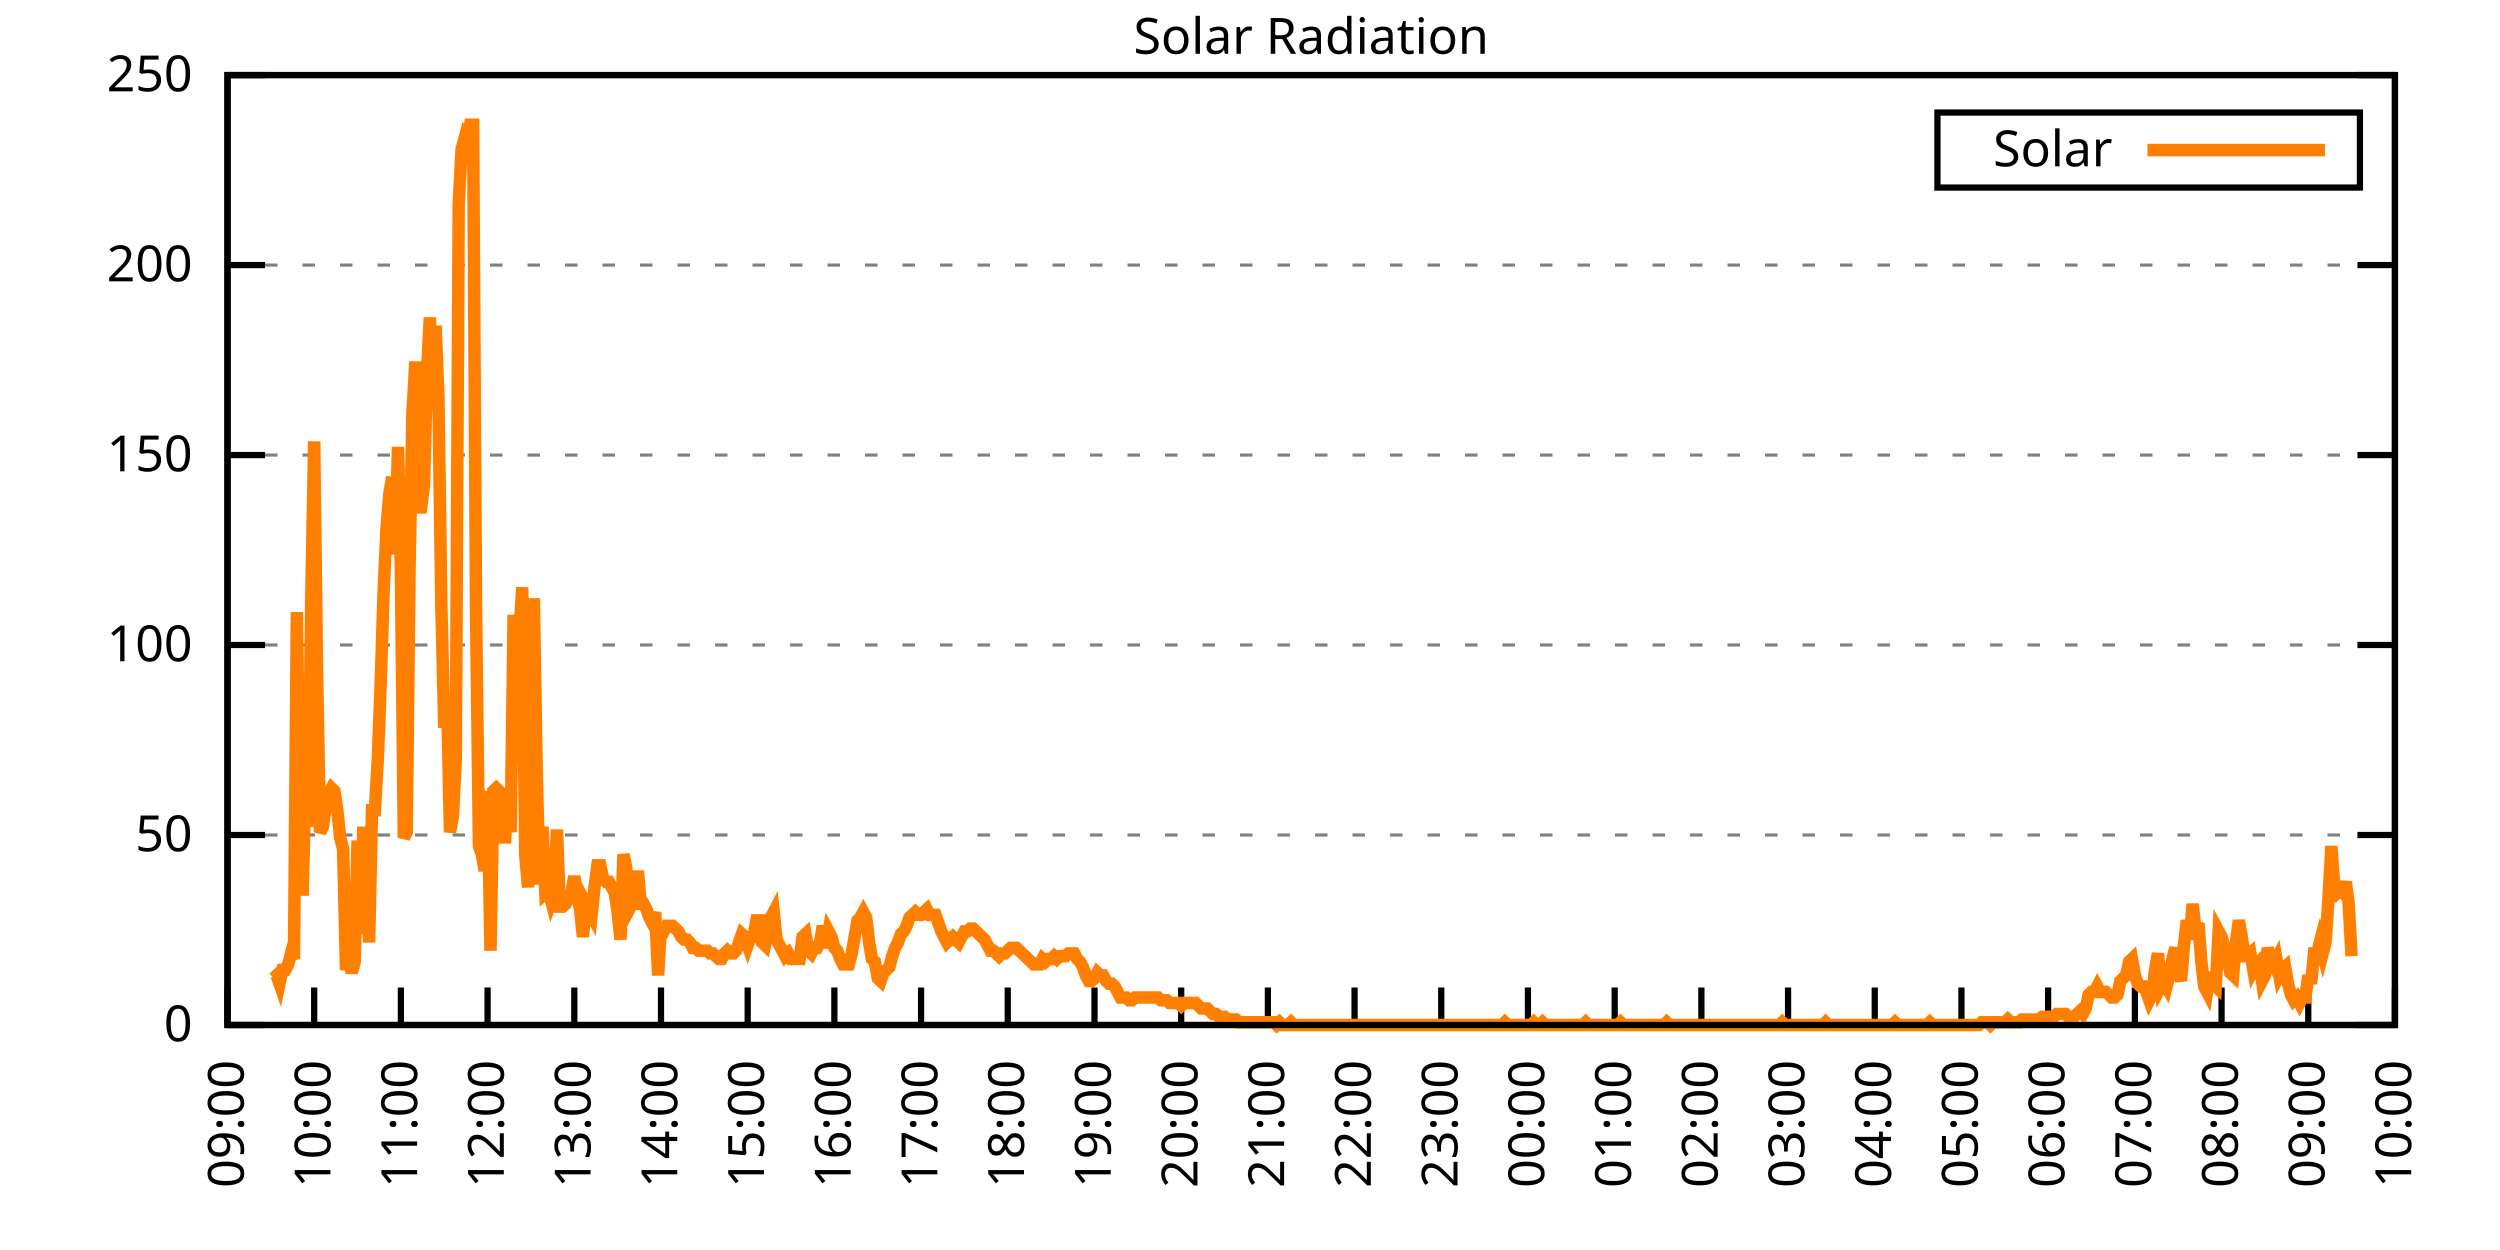
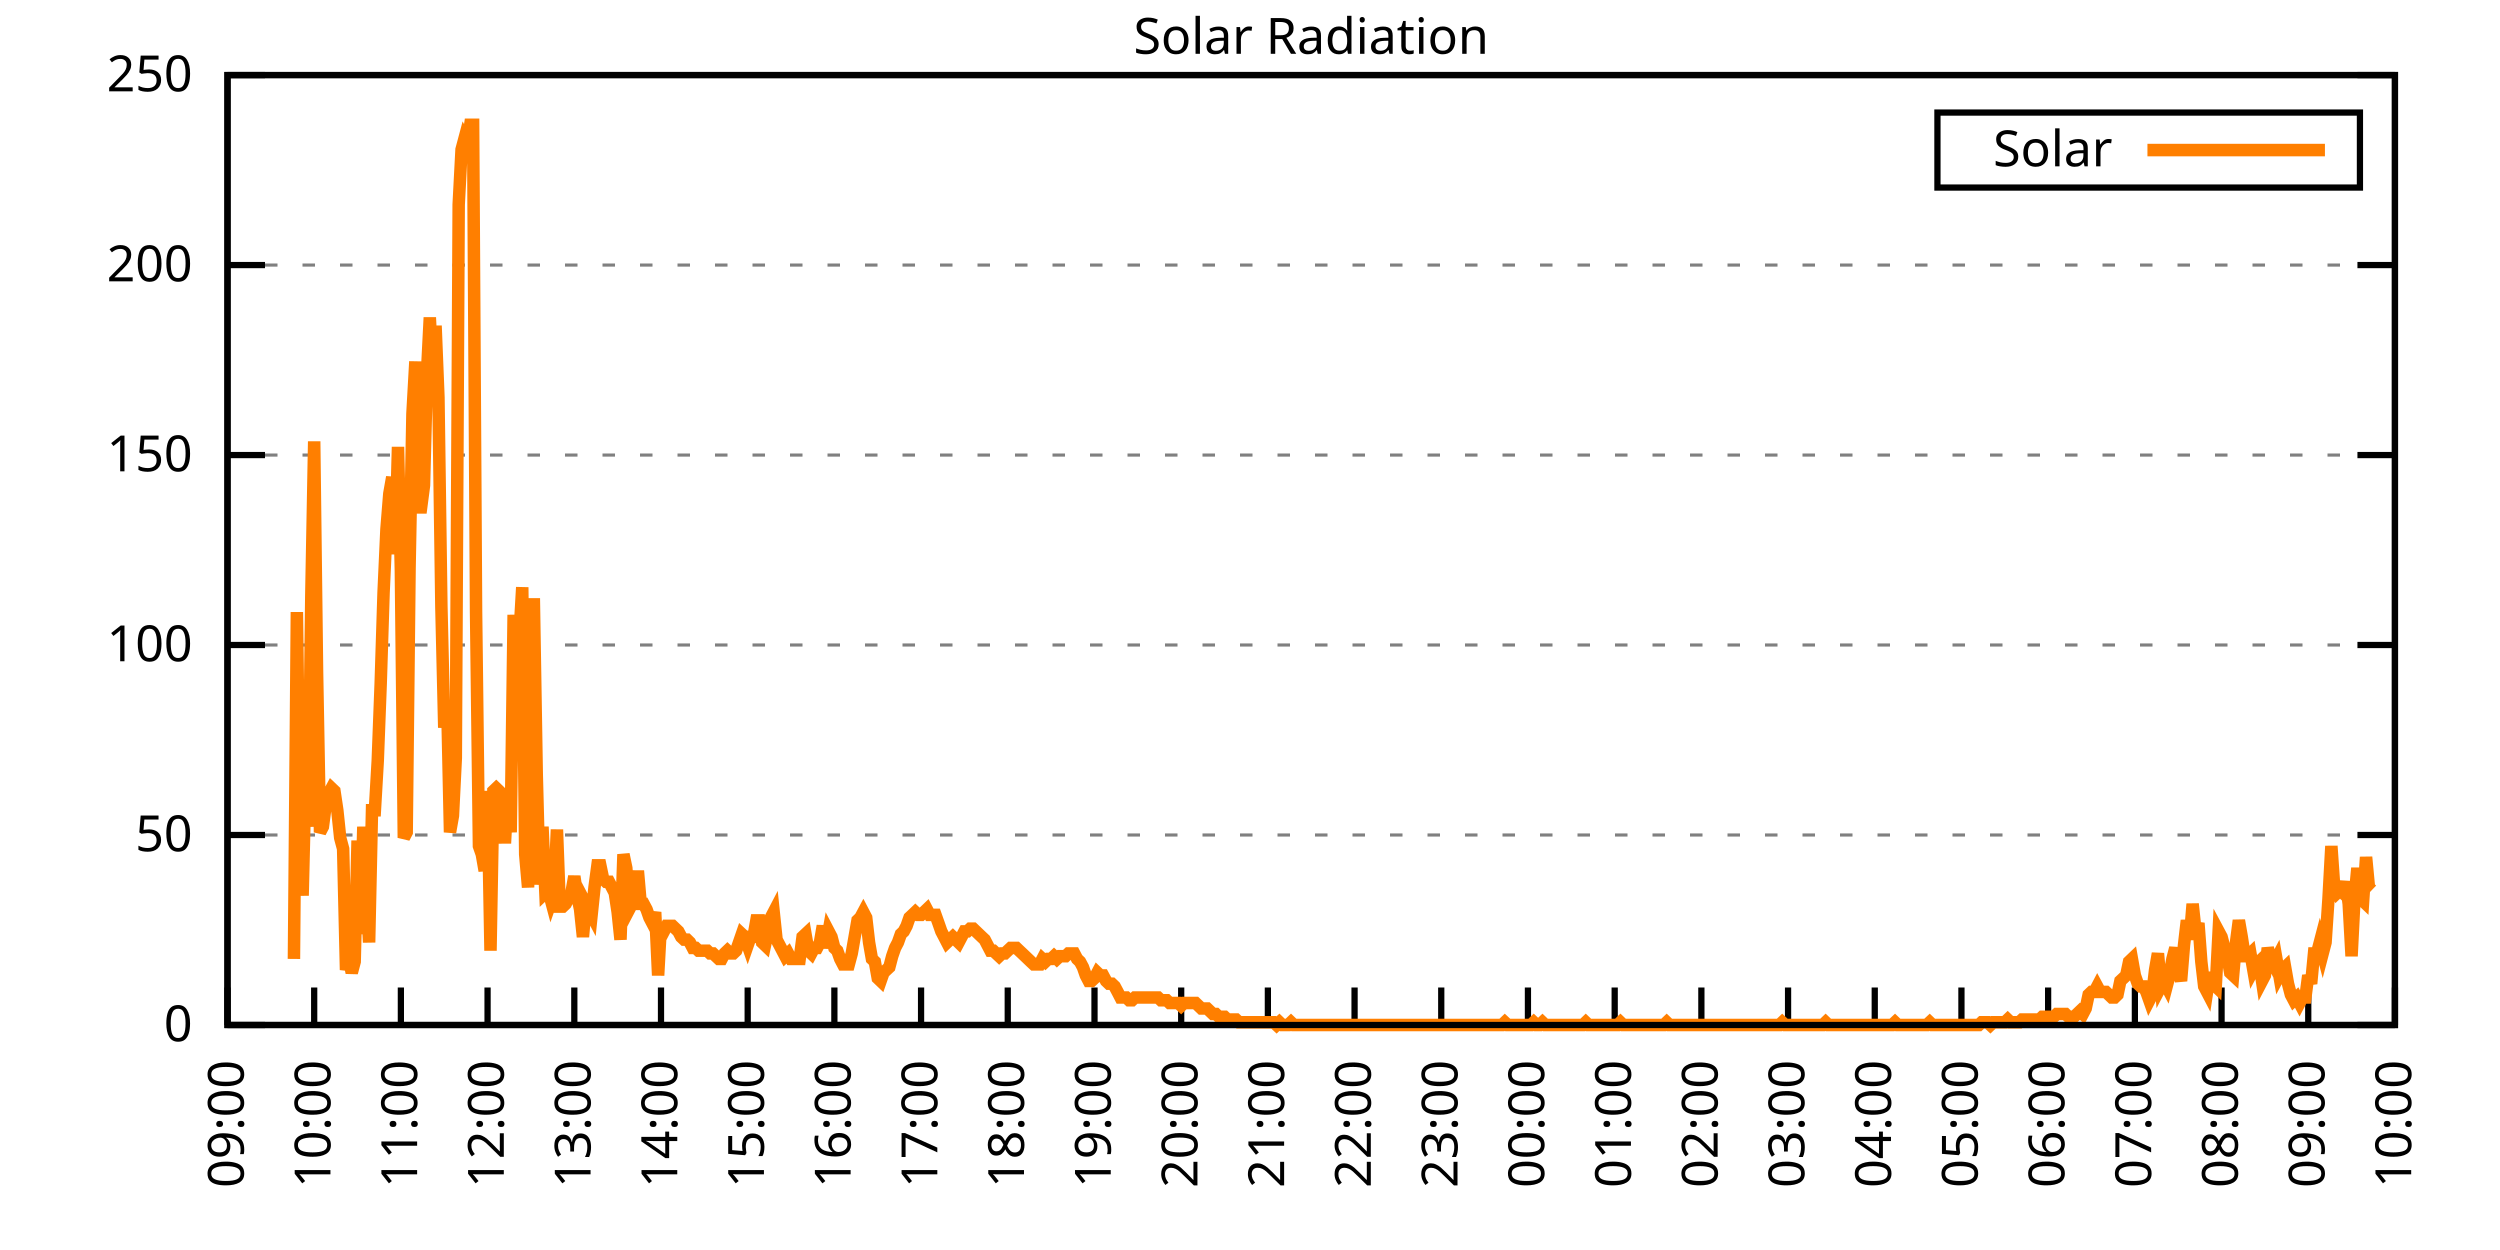
<svg xmlns="http://www.w3.org/2000/svg" xmlns:xlink="http://www.w3.org/1999/xlink" width="400" height="200" viewBox="0 0 400 200">
  <g id="gnuplot_canvas">
    <rect x="0" y="0" width="400" height="200" fill="none" />
    <defs>
      <circle id="gpDot" r="0.5" stroke-width="0.5" stroke="currentColor" />
      <path id="gpPt0" stroke-width="0.333" stroke="currentColor" d="M-1,0 h2 M0,-1 v2" />
      <path id="gpPt1" stroke-width="0.333" stroke="currentColor" d="M-1,-1 L1,1 M1,-1 L-1,1" />
      <path id="gpPt2" stroke-width="0.333" stroke="currentColor" d="M-1,0 L1,0 M0,-1 L0,1 M-1,-1 L1,1 M-1,1 L1,-1" />
      <rect id="gpPt3" stroke-width="0.333" stroke="currentColor" x="-1" y="-1" width="2" height="2" />
      <rect id="gpPt4" stroke-width="0.333" stroke="currentColor" fill="currentColor" x="-1" y="-1" width="2" height="2" />
      <circle id="gpPt5" stroke-width="0.333" stroke="currentColor" cx="0" cy="0" r="1" />
      <use xlink:href="#gpPt5" id="gpPt6" fill="currentColor" stroke="none" />
      <path id="gpPt7" stroke-width="0.333" stroke="currentColor" d="M0,-1.33 L-1.33,0.67 L1.33,0.67 z" />
      <use xlink:href="#gpPt7" id="gpPt8" fill="currentColor" stroke="none" />
      <use xlink:href="#gpPt7" id="gpPt9" stroke="currentColor" transform="rotate(180)" />
      <use xlink:href="#gpPt9" id="gpPt10" fill="currentColor" stroke="none" />
      <use xlink:href="#gpPt3" id="gpPt11" stroke="currentColor" transform="rotate(45)" />
      <use xlink:href="#gpPt11" id="gpPt12" fill="currentColor" stroke="none" />
      <path id="gpPt13" stroke-width="0.333" stroke="currentColor" d="M0,1.330 L1.265,0.411 L0.782,-1.067 L-0.782,-1.076 L-1.265,0.411 z" />
      <use xlink:href="#gpPt13" id="gpPt14" fill="currentColor" stroke="none" />
      <filter id="textbox" filterUnits="objectBoundingBox" x="0" y="0" height="1" width="1">
        <feFlood flood-color="white" flood-opacity="1" result="bgnd" />
        <feComposite in="SourceGraphic" in2="bgnd" operator="atop" />
      </filter>
      <filter id="greybox" filterUnits="objectBoundingBox" x="0" y="0" height="1" width="1">
        <feFlood flood-color="lightgrey" flood-opacity="1" result="grey" />
        <feComposite in="SourceGraphic" in2="grey" operator="atop" />
      </filter>
    </defs>
    <g fill="none" color="white" stroke="currentColor" stroke-width="1.00" stroke-linecap="butt" stroke-linejoin="miter">
</g>
    <g fill="none" color="black" stroke="currentColor" stroke-width="1.00" stroke-linecap="butt" stroke-linejoin="miter">
      <g stroke="none" shape-rendering="crispEdges">
        <polygon fill="rgb(255, 255, 255)" points="36.40,164.00 383.18,164.00 383.18,12.02 36.40,12.02 " />
      </g>
    </g>
    <g fill="none" color="black" stroke="currentColor" stroke-width="1.00" stroke-linecap="butt" stroke-linejoin="miter">
</g>
    <g fill="none" color="black" stroke="black" stroke-width="0.50" stroke-linecap="butt" stroke-linejoin="miter">
</g>
    <g fill="none" color="gray" stroke="currentColor" stroke-width="0.50" stroke-linecap="butt" stroke-linejoin="miter">
      <path stroke="gray" stroke-dasharray="2,4" class="gridline" d="M36.40,164.00 L383.19,164.00  " />
    </g>
    <g fill="none" color="gray" stroke="gray" stroke-width="1.00" stroke-linecap="butt" stroke-linejoin="miter">
</g>
    <g fill="none" color="black" stroke="currentColor" stroke-width="1.00" stroke-linecap="butt" stroke-linejoin="miter">
      <path stroke="black" d="M36.40,164.00 L42.40,164.00 M383.19,164.00 L377.19,164.00  " />
      <g transform="translate(30.80,166.60)" stroke="none" fill="black" font-family="Sans" font-size="8.00" text-anchor="end">
        <text>
          <tspan font-family="Sans"> 0</tspan>
        </text>
      </g>
    </g>
    <g fill="none" color="black" stroke="currentColor" stroke-width="1.00" stroke-linecap="butt" stroke-linejoin="miter">
</g>
    <g fill="none" color="black" stroke="black" stroke-width="0.50" stroke-linecap="butt" stroke-linejoin="miter">
</g>
    <g fill="none" color="gray" stroke="currentColor" stroke-width="0.50" stroke-linecap="butt" stroke-linejoin="miter">
      <path stroke="gray" stroke-dasharray="2,4" class="gridline" d="M36.40,133.60 L383.19,133.60  " />
    </g>
    <g fill="none" color="gray" stroke="gray" stroke-width="1.00" stroke-linecap="butt" stroke-linejoin="miter">
</g>
    <g fill="none" color="black" stroke="currentColor" stroke-width="1.00" stroke-linecap="butt" stroke-linejoin="miter">
      <path stroke="black" d="M36.40,133.60 L42.40,133.60 M383.19,133.60 L377.19,133.60  " />
      <g transform="translate(30.80,136.20)" stroke="none" fill="black" font-family="Sans" font-size="8.00" text-anchor="end">
        <text>
          <tspan font-family="Sans"> 50</tspan>
        </text>
      </g>
    </g>
    <g fill="none" color="black" stroke="currentColor" stroke-width="1.00" stroke-linecap="butt" stroke-linejoin="miter">
</g>
    <g fill="none" color="black" stroke="black" stroke-width="0.50" stroke-linecap="butt" stroke-linejoin="miter">
</g>
    <g fill="none" color="gray" stroke="currentColor" stroke-width="0.50" stroke-linecap="butt" stroke-linejoin="miter">
      <path stroke="gray" stroke-dasharray="2,4" class="gridline" d="M36.40,103.20 L383.19,103.20  " />
    </g>
    <g fill="none" color="gray" stroke="gray" stroke-width="1.00" stroke-linecap="butt" stroke-linejoin="miter">
</g>
    <g fill="none" color="black" stroke="currentColor" stroke-width="1.00" stroke-linecap="butt" stroke-linejoin="miter">
      <path stroke="black" d="M36.40,103.20 L42.40,103.20 M383.19,103.20 L377.19,103.20  " />
      <g transform="translate(30.80,105.80)" stroke="none" fill="black" font-family="Sans" font-size="8.00" text-anchor="end">
        <text>
          <tspan font-family="Sans"> 100</tspan>
        </text>
      </g>
    </g>
    <g fill="none" color="black" stroke="currentColor" stroke-width="1.00" stroke-linecap="butt" stroke-linejoin="miter">
</g>
    <g fill="none" color="black" stroke="black" stroke-width="0.50" stroke-linecap="butt" stroke-linejoin="miter">
</g>
    <g fill="none" color="gray" stroke="currentColor" stroke-width="0.50" stroke-linecap="butt" stroke-linejoin="miter">
      <path stroke="gray" stroke-dasharray="2,4" class="gridline" d="M36.40,72.81 L383.19,72.81  " />
    </g>
    <g fill="none" color="gray" stroke="gray" stroke-width="1.00" stroke-linecap="butt" stroke-linejoin="miter">
</g>
    <g fill="none" color="black" stroke="currentColor" stroke-width="1.00" stroke-linecap="butt" stroke-linejoin="miter">
      <path stroke="black" d="M36.40,72.81 L42.40,72.81 M383.19,72.81 L377.19,72.81  " />
      <g transform="translate(30.80,75.41)" stroke="none" fill="black" font-family="Sans" font-size="8.00" text-anchor="end">
        <text>
          <tspan font-family="Sans"> 150</tspan>
        </text>
      </g>
    </g>
    <g fill="none" color="black" stroke="currentColor" stroke-width="1.00" stroke-linecap="butt" stroke-linejoin="miter">
</g>
    <g fill="none" color="black" stroke="black" stroke-width="0.50" stroke-linecap="butt" stroke-linejoin="miter">
</g>
    <g fill="none" color="gray" stroke="currentColor" stroke-width="0.50" stroke-linecap="butt" stroke-linejoin="miter">
      <path stroke="gray" stroke-dasharray="2,4" class="gridline" d="M36.40,42.41 L383.19,42.41  " />
    </g>
    <g fill="none" color="gray" stroke="gray" stroke-width="1.00" stroke-linecap="butt" stroke-linejoin="miter">
</g>
    <g fill="none" color="black" stroke="currentColor" stroke-width="1.00" stroke-linecap="butt" stroke-linejoin="miter">
      <path stroke="black" d="M36.40,42.41 L42.40,42.41 M383.19,42.41 L377.19,42.41  " />
      <g transform="translate(30.80,45.01)" stroke="none" fill="black" font-family="Sans" font-size="8.00" text-anchor="end">
        <text>
          <tspan font-family="Sans"> 200</tspan>
        </text>
      </g>
    </g>
    <g fill="none" color="black" stroke="currentColor" stroke-width="1.00" stroke-linecap="butt" stroke-linejoin="miter">
</g>
    <g fill="none" color="black" stroke="black" stroke-width="0.50" stroke-linecap="butt" stroke-linejoin="miter">
</g>
    <g fill="none" color="gray" stroke="currentColor" stroke-width="0.50" stroke-linecap="butt" stroke-linejoin="miter">
      <path stroke="gray" stroke-dasharray="2,4" class="gridline" d="M36.40,12.01 L383.19,12.01  " />
    </g>
    <g fill="none" color="gray" stroke="gray" stroke-width="1.00" stroke-linecap="butt" stroke-linejoin="miter">
</g>
    <g fill="none" color="black" stroke="currentColor" stroke-width="1.00" stroke-linecap="butt" stroke-linejoin="miter">
      <path stroke="black" d="M36.40,12.01 L42.40,12.01 M383.19,12.01 L377.19,12.01  " />
      <g transform="translate(30.80,14.61)" stroke="none" fill="black" font-family="Sans" font-size="8.00" text-anchor="end">
        <text>
          <tspan font-family="Sans"> 250</tspan>
        </text>
      </g>
    </g>
    <g fill="none" color="black" stroke="currentColor" stroke-width="1.00" stroke-linecap="butt" stroke-linejoin="miter">
      <path stroke="black" d="M36.40,164.00 L36.40,158.00  " />
      <g transform="translate(39.00,169.60) rotate(270.00)" stroke="none" fill="black" font-family="Sans" font-size="8.00" text-anchor="end">
        <text>
          <tspan font-family="Sans">09:00</tspan>
        </text>
      </g>
    </g>
    <g fill="none" color="black" stroke="currentColor" stroke-width="1.00" stroke-linecap="butt" stroke-linejoin="miter">
      <path stroke="black" d="M50.27,164.00 L50.27,158.00  " />
      <g transform="translate(52.87,169.60) rotate(270.00)" stroke="none" fill="black" font-family="Sans" font-size="8.00" text-anchor="end">
        <text>
          <tspan font-family="Sans">10:00</tspan>
        </text>
      </g>
    </g>
    <g fill="none" color="black" stroke="currentColor" stroke-width="1.00" stroke-linecap="butt" stroke-linejoin="miter">
      <path stroke="black" d="M64.14,164.00 L64.14,158.00  " />
      <g transform="translate(66.74,169.60) rotate(270.00)" stroke="none" fill="black" font-family="Sans" font-size="8.00" text-anchor="end">
        <text>
          <tspan font-family="Sans">11:00</tspan>
        </text>
      </g>
    </g>
    <g fill="none" color="black" stroke="currentColor" stroke-width="1.00" stroke-linecap="butt" stroke-linejoin="miter">
      <path stroke="black" d="M78.01,164.00 L78.01,158.00  " />
      <g transform="translate(80.61,169.60) rotate(270.00)" stroke="none" fill="black" font-family="Sans" font-size="8.00" text-anchor="end">
        <text>
          <tspan font-family="Sans">12:00</tspan>
        </text>
      </g>
    </g>
    <g fill="none" color="black" stroke="currentColor" stroke-width="1.00" stroke-linecap="butt" stroke-linejoin="miter">
      <path stroke="black" d="M91.89,164.00 L91.89,158.00  " />
      <g transform="translate(94.49,169.60) rotate(270.00)" stroke="none" fill="black" font-family="Sans" font-size="8.00" text-anchor="end">
        <text>
          <tspan font-family="Sans">13:00</tspan>
        </text>
      </g>
    </g>
    <g fill="none" color="black" stroke="currentColor" stroke-width="1.00" stroke-linecap="butt" stroke-linejoin="miter">
      <path stroke="black" d="M105.76,164.00 L105.76,158.00  " />
      <g transform="translate(108.36,169.60) rotate(270.00)" stroke="none" fill="black" font-family="Sans" font-size="8.00" text-anchor="end">
        <text>
          <tspan font-family="Sans">14:00</tspan>
        </text>
      </g>
    </g>
    <g fill="none" color="black" stroke="currentColor" stroke-width="1.00" stroke-linecap="butt" stroke-linejoin="miter">
      <path stroke="black" d="M119.63,164.00 L119.63,158.00  " />
      <g transform="translate(122.23,169.60) rotate(270.00)" stroke="none" fill="black" font-family="Sans" font-size="8.00" text-anchor="end">
        <text>
          <tspan font-family="Sans">15:00</tspan>
        </text>
      </g>
    </g>
    <g fill="none" color="black" stroke="currentColor" stroke-width="1.00" stroke-linecap="butt" stroke-linejoin="miter">
      <path stroke="black" d="M133.50,164.00 L133.50,158.00  " />
      <g transform="translate(136.10,169.60) rotate(270.00)" stroke="none" fill="black" font-family="Sans" font-size="8.00" text-anchor="end">
        <text>
          <tspan font-family="Sans">16:00</tspan>
        </text>
      </g>
    </g>
    <g fill="none" color="black" stroke="currentColor" stroke-width="1.00" stroke-linecap="butt" stroke-linejoin="miter">
      <path stroke="black" d="M147.37,164.00 L147.37,158.00  " />
      <g transform="translate(149.97,169.60) rotate(270.00)" stroke="none" fill="black" font-family="Sans" font-size="8.00" text-anchor="end">
        <text>
          <tspan font-family="Sans">17:00</tspan>
        </text>
      </g>
    </g>
    <g fill="none" color="black" stroke="currentColor" stroke-width="1.00" stroke-linecap="butt" stroke-linejoin="miter">
      <path stroke="black" d="M161.24,164.00 L161.24,158.00  " />
      <g transform="translate(163.84,169.60) rotate(270.00)" stroke="none" fill="black" font-family="Sans" font-size="8.00" text-anchor="end">
        <text>
          <tspan font-family="Sans">18:00</tspan>
        </text>
      </g>
    </g>
    <g fill="none" color="black" stroke="currentColor" stroke-width="1.00" stroke-linecap="butt" stroke-linejoin="miter">
      <path stroke="black" d="M175.12,164.00 L175.12,158.00  " />
      <g transform="translate(177.72,169.60) rotate(270.00)" stroke="none" fill="black" font-family="Sans" font-size="8.00" text-anchor="end">
        <text>
          <tspan font-family="Sans">19:00</tspan>
        </text>
      </g>
    </g>
    <g fill="none" color="black" stroke="currentColor" stroke-width="1.00" stroke-linecap="butt" stroke-linejoin="miter">
      <path stroke="black" d="M188.99,164.00 L188.99,158.00  " />
      <g transform="translate(191.59,169.60) rotate(270.00)" stroke="none" fill="black" font-family="Sans" font-size="8.00" text-anchor="end">
        <text>
          <tspan font-family="Sans">20:00</tspan>
        </text>
      </g>
    </g>
    <g fill="none" color="black" stroke="currentColor" stroke-width="1.00" stroke-linecap="butt" stroke-linejoin="miter">
      <path stroke="black" d="M202.86,164.00 L202.86,158.00  " />
      <g transform="translate(205.46,169.60) rotate(270.00)" stroke="none" fill="black" font-family="Sans" font-size="8.00" text-anchor="end">
        <text>
          <tspan font-family="Sans">21:00</tspan>
        </text>
      </g>
    </g>
    <g fill="none" color="black" stroke="currentColor" stroke-width="1.00" stroke-linecap="butt" stroke-linejoin="miter">
      <path stroke="black" d="M216.73,164.00 L216.73,158.00  " />
      <g transform="translate(219.33,169.60) rotate(270.00)" stroke="none" fill="black" font-family="Sans" font-size="8.00" text-anchor="end">
        <text>
          <tspan font-family="Sans">22:00</tspan>
        </text>
      </g>
    </g>
    <g fill="none" color="black" stroke="currentColor" stroke-width="1.00" stroke-linecap="butt" stroke-linejoin="miter">
      <path stroke="black" d="M230.60,164.00 L230.60,158.00  " />
      <g transform="translate(233.20,169.60) rotate(270.00)" stroke="none" fill="black" font-family="Sans" font-size="8.00" text-anchor="end">
        <text>
          <tspan font-family="Sans">23:00</tspan>
        </text>
      </g>
    </g>
    <g fill="none" color="black" stroke="currentColor" stroke-width="1.00" stroke-linecap="butt" stroke-linejoin="miter">
      <path stroke="black" d="M244.47,164.00 L244.47,158.00  " />
      <g transform="translate(247.07,169.60) rotate(270.00)" stroke="none" fill="black" font-family="Sans" font-size="8.00" text-anchor="end">
        <text>
          <tspan font-family="Sans">00:00</tspan>
        </text>
      </g>
    </g>
    <g fill="none" color="black" stroke="currentColor" stroke-width="1.00" stroke-linecap="butt" stroke-linejoin="miter">
      <path stroke="black" d="M258.35,164.00 L258.35,158.00  " />
      <g transform="translate(260.95,169.60) rotate(270.00)" stroke="none" fill="black" font-family="Sans" font-size="8.00" text-anchor="end">
        <text>
          <tspan font-family="Sans">01:00</tspan>
        </text>
      </g>
    </g>
    <g fill="none" color="black" stroke="currentColor" stroke-width="1.00" stroke-linecap="butt" stroke-linejoin="miter">
      <path stroke="black" d="M272.22,164.00 L272.22,158.00  " />
      <g transform="translate(274.82,169.60) rotate(270.00)" stroke="none" fill="black" font-family="Sans" font-size="8.00" text-anchor="end">
        <text>
          <tspan font-family="Sans">02:00</tspan>
        </text>
      </g>
    </g>
    <g fill="none" color="black" stroke="currentColor" stroke-width="1.00" stroke-linecap="butt" stroke-linejoin="miter">
      <path stroke="black" d="M286.09,164.00 L286.09,158.00  " />
      <g transform="translate(288.69,169.60) rotate(270.00)" stroke="none" fill="black" font-family="Sans" font-size="8.00" text-anchor="end">
        <text>
          <tspan font-family="Sans">03:00</tspan>
        </text>
      </g>
    </g>
    <g fill="none" color="black" stroke="currentColor" stroke-width="1.00" stroke-linecap="butt" stroke-linejoin="miter">
      <path stroke="black" d="M299.96,164.00 L299.96,158.00  " />
      <g transform="translate(302.56,169.60) rotate(270.00)" stroke="none" fill="black" font-family="Sans" font-size="8.00" text-anchor="end">
        <text>
          <tspan font-family="Sans">04:00</tspan>
        </text>
      </g>
    </g>
    <g fill="none" color="black" stroke="currentColor" stroke-width="1.00" stroke-linecap="butt" stroke-linejoin="miter">
      <path stroke="black" d="M313.83,164.00 L313.83,158.00  " />
      <g transform="translate(316.43,169.60) rotate(270.00)" stroke="none" fill="black" font-family="Sans" font-size="8.00" text-anchor="end">
        <text>
          <tspan font-family="Sans">05:00</tspan>
        </text>
      </g>
    </g>
    <g fill="none" color="black" stroke="currentColor" stroke-width="1.00" stroke-linecap="butt" stroke-linejoin="miter">
      <path stroke="black" d="M327.70,164.00 L327.70,158.00  " />
      <g transform="translate(330.30,169.60) rotate(270.00)" stroke="none" fill="black" font-family="Sans" font-size="8.00" text-anchor="end">
        <text>
          <tspan font-family="Sans">06:00</tspan>
        </text>
      </g>
    </g>
    <g fill="none" color="black" stroke="currentColor" stroke-width="1.00" stroke-linecap="butt" stroke-linejoin="miter">
      <path stroke="black" d="M341.58,164.00 L341.58,158.00  " />
      <g transform="translate(344.18,169.60) rotate(270.00)" stroke="none" fill="black" font-family="Sans" font-size="8.00" text-anchor="end">
        <text>
          <tspan font-family="Sans">07:00</tspan>
        </text>
      </g>
    </g>
    <g fill="none" color="black" stroke="currentColor" stroke-width="1.00" stroke-linecap="butt" stroke-linejoin="miter">
      <path stroke="black" d="M355.45,164.00 L355.45,158.00  " />
      <g transform="translate(358.05,169.60) rotate(270.00)" stroke="none" fill="black" font-family="Sans" font-size="8.00" text-anchor="end">
        <text>
          <tspan font-family="Sans">08:00</tspan>
        </text>
      </g>
    </g>
    <g fill="none" color="black" stroke="currentColor" stroke-width="1.00" stroke-linecap="butt" stroke-linejoin="miter">
      <path stroke="black" d="M369.32,164.00 L369.32,158.00  " />
      <g transform="translate(371.92,169.60) rotate(270.00)" stroke="none" fill="black" font-family="Sans" font-size="8.00" text-anchor="end">
        <text>
          <tspan font-family="Sans">09:00</tspan>
        </text>
      </g>
    </g>
    <g fill="none" color="black" stroke="currentColor" stroke-width="1.00" stroke-linecap="butt" stroke-linejoin="miter">
      <path stroke="black" d="M383.19,164.00 L383.19,158.00  " />
      <g transform="translate(385.79,169.60) rotate(270.00)" stroke="none" fill="black" font-family="Sans" font-size="8.00" text-anchor="end">
        <text>
          <tspan font-family="Sans">10:00</tspan>
        </text>
      </g>
    </g>
    <g fill="none" color="black" stroke="currentColor" stroke-width="1.00" stroke-linecap="butt" stroke-linejoin="miter">
</g>
    <g fill="none" color="black" stroke="currentColor" stroke-width="1.00" stroke-linecap="butt" stroke-linejoin="miter">
      <path stroke="black" d="M36.40,12.01 L36.40,164.00 L383.19,164.00 L383.19,12.01 L36.40,12.01 Z  " />
    </g>
    <g fill="none" color="black" stroke="currentColor" stroke-width="1.00" stroke-linecap="butt" stroke-linejoin="miter">
</g>
    <g fill="none" color="black" stroke="currentColor" stroke-width="1.00" stroke-linecap="butt" stroke-linejoin="miter">
      <path stroke="black" d="M309.99,30.01 L309.99,18.01 L377.59,18.01 L377.59,30.01 L309.99,30.01 Z  " />
    </g>
    <g id="Solar_Radiation_plot_1">
      <g fill="none" color="white" stroke="black" stroke-width="2.00" stroke-linecap="butt" stroke-linejoin="miter">
</g>
      <g fill="none" color="black" stroke="currentColor" stroke-width="2.00" stroke-linecap="butt" stroke-linejoin="miter">
        <g transform="translate(337.99,26.61)" stroke="none" fill="black" font-family="Sans" font-size="8.00" text-anchor="end">
          <text>
            <tspan font-family="Sans">Solar</tspan>
          </text>
        </g>
      </g>
      <g fill="none" color="black" stroke="currentColor" stroke-width="2.00" stroke-linecap="butt" stroke-linejoin="miter">
-         <path stroke="rgb(255, 127,   0)" d="M343.59,24.01 L371.99,24.01 M43.80,156.51 L44.26,156.07 L44.72,157.39 L45.19,155.19 L45.65,155.19 L46.11,154.31   L46.57,152.55 L47.03,153.43 L47.50,97.93 L47.96,133.61 L48.42,143.30 L48.88,124.36 L49.35,132.28 L49.81,95.28   L50.27,70.62 L50.73,107.62 L51.20,133.17 L51.66,132.28 L52.12,128.76 L52.58,127.00 L53.05,126.12 L53.51,126.56   L53.97,129.64 L54.43,134.05 L54.90,135.81 L55.36,155.19 L55.82,153.43 L56.28,155.63 L56.75,153.87 L57.21,134.49   L57.67,149.46 L58.13,132.28 L58.59,141.98 L59.06,150.79 L59.52,129.64 L59.98,129.64 L60.44,121.71 L60.91,109.38   L61.37,94.84 L61.83,84.71 L62.29,78.99 L62.76,76.34 L63.22,88.68 L63.68,71.50 L64.14,91.32 L64.61,134.05   L65.07,133.17 L65.53,90.88 L65.99,66.21 L66.46,57.84 L66.92,81.19 L67.38,81.19 L67.84,77.66 L68.30,60.04   L68.77,50.79 L69.23,60.04 L69.69,52.12 L70.15,63.57 L70.62,97.05 L71.08,116.43 L71.54,112.02 L72.00,133.17   L72.47,130.52 L72.93,121.27 L73.39,32.73 L73.85,23.92 L74.32,22.16 L74.78,23.04 L75.24,19.96 L75.70,19.96   L76.17,97.93 L76.63,135.37 L77.09,136.69 L77.55,139.33 L78.01,126.56 L78.48,152.11 L78.94,126.56 L79.40,126.12   L79.86,126.56 L80.33,127.88 L80.79,134.93 L81.25,126.12 L81.71,133.17 L82.18,98.37 L82.64,112.02 L83.10,101.89   L83.56,93.96 L84.03,136.69 L84.49,141.98 L84.95,123.47 L85.41,95.72 L85.88,123.92 L86.34,141.54 L86.80,132.28   L87.26,142.86 L87.72,142.42 L88.19,144.18 L88.65,142.86 L89.11,132.73 L89.57,145.06 L90.04,145.06 L90.50,144.62   L90.96,143.74 L91.42,142.86 L91.89,140.21 L92.35,143.30 L92.81,145.50 L93.27,149.90 L93.74,144.62 L94.20,145.50   L94.66,146.38 L95.12,141.98 L95.59,138.45 L96.05,138.45 L96.51,140.65 L96.97,141.09 L97.44,141.09 L97.90,141.98   L98.36,142.86 L98.82,145.94 L99.28,150.34 L99.75,136.69 L100.21,138.89 L100.67,145.50 L101.13,144.62 L101.60,144.18   L102.06,139.33 L102.52,144.62 L102.98,144.62 L103.45,145.50 L103.91,146.82 L104.37,147.70 L104.83,145.94 L105.30,156.07   L105.76,147.70 L106.22,149.02 L106.68,148.14 L107.15,148.14 L107.61,148.14 L108.07,148.58 L108.53,149.02 L108.99,149.90   L109.46,150.34 L109.92,150.34 L110.38,150.79 L110.84,151.67 L111.31,151.67 L111.77,152.11 L112.23,152.11 L112.69,152.11   L113.16,152.11 L113.62,152.55 L114.08,152.55 L114.54,152.99 L115.01,153.43 L115.47,153.43 L115.93,152.55 L116.39,152.11   L116.86,152.55 L117.32,152.55 L117.78,152.11 L118.24,150.79 L118.70,149.46 L119.17,149.90 L119.63,151.23 L120.09,149.90   L120.55,149.90 L121.02,147.26 L121.48,147.26 L121.94,150.79 L122.40,151.23 L122.87,149.02 L123.33,146.82 L123.79,145.94   L124.25,150.34 L124.72,151.23 L125.18,152.11 L125.64,152.99 L126.10,152.55 L126.57,153.43 L127.03,153.43 L127.49,153.43   L127.95,153.43 L128.41,149.90 L128.88,149.46 L129.34,152.11 L129.80,152.55 L130.26,151.67 L130.73,151.67 L131.19,150.79   L131.65,148.14 L132.11,151.67 L132.58,149.02 L133.04,149.90 L133.50,151.67 L133.96,152.11 L134.43,153.43 L134.89,154.31   L135.35,154.31 L135.81,154.31 L136.28,152.55 L136.74,149.90 L137.20,147.26 L137.66,146.82 L138.13,145.94 L138.59,146.82   L139.05,150.79 L139.51,153.43 L139.97,153.87 L140.44,156.51 L140.90,156.95 L141.36,155.63 L141.82,155.19 L142.29,154.75   L142.75,152.99 L143.21,151.67 L143.67,150.79 L144.14,149.46 L144.60,149.02 L145.06,148.14 L145.52,146.82 L145.99,146.38   L146.45,145.94 L146.91,146.38 L147.37,146.38 L147.84,145.94 L148.30,145.50 L148.76,146.38 L149.22,146.38 L149.68,146.38   L150.15,147.70 L150.61,149.02 L151.07,149.90 L151.53,150.79 L152.00,150.34 L152.46,149.90 L152.92,150.34 L153.38,150.79   L153.85,149.90 L154.31,149.02 L154.77,149.02 L155.23,148.58 L155.70,148.58 L156.16,149.02 L156.62,149.46 L157.08,149.90   L157.55,150.34 L158.01,151.23 L158.47,152.11 L158.93,152.11 L159.39,152.55 L159.86,152.99 L160.32,152.55 L160.78,152.55   L161.24,152.11 L161.71,151.67 L162.17,151.67 L162.63,151.67 L163.09,152.11 L163.56,152.55 L164.02,152.99 L164.48,153.43   L164.94,153.87 L165.41,154.31 L165.87,154.31 L166.33,154.31 L166.79,153.43 L167.26,153.87 L167.72,153.43 L168.18,153.43   L168.64,152.99 L169.10,153.43 L169.57,152.99 L170.03,152.99 L170.49,152.99 L170.95,152.55 L171.42,152.55 L171.88,152.55   L172.34,153.43 L172.80,153.87 L173.27,154.75 L173.73,156.07 L174.19,156.95 L174.65,156.95 L175.12,156.51 L175.58,155.63   L176.04,156.07 L176.50,156.07 L176.97,156.95 L177.43,157.39 L177.89,157.39 L178.35,157.83 L178.82,158.71 L179.28,159.60   L179.74,159.60 L180.20,159.60 L180.66,160.04 L181.13,160.04 L181.59,159.60 L182.05,159.60 L182.51,159.60 L182.98,159.60   L183.44,159.60 L183.90,159.60 L184.36,159.60 L184.83,159.60 L185.29,159.60 L185.75,160.04 L186.21,160.04 L186.68,160.04   L187.14,160.48 L187.60,160.48 L188.06,160.48 L188.53,160.48 L188.99,160.92 L189.45,160.48 L189.91,160.48 L190.37,160.48   L190.84,160.48 L191.30,160.48 L191.76,160.92 L192.22,161.36 L192.69,161.36 L193.15,161.36 L193.61,161.80 L194.07,162.24   L194.54,162.24 L195.00,162.68 L195.46,162.68 L195.92,162.68 L196.39,163.12 L196.85,163.12 L197.31,163.12 L197.77,163.12   L198.24,163.56 L198.70,163.56 L199.16,163.56 L199.62,163.56 L200.08,163.56 L200.55,163.56 L201.01,163.56 L201.47,163.56   L201.93,163.56 L202.40,163.56 L202.86,163.56 L203.32,163.56 L203.78,163.56 L204.25,164.00 L204.71,163.56 L205.17,164.00   L205.63,164.00 L206.10,164.00 L206.56,163.56 L207.02,164.00 L207.48,164.00 L207.95,164.00 L208.41,164.00 L208.87,164.00   L209.33,164.00 L209.80,164.00 L210.26,164.00 L210.72,164.00 L211.18,164.00 L211.64,164.00 L212.11,164.00 L212.57,164.00   L213.03,164.00 L213.49,164.00 L213.96,164.00 L214.42,164.00 L214.88,164.00 L215.34,164.00 L215.81,164.00 L216.27,164.00   L216.73,164.00 L217.19,164.00 L217.66,164.00 L218.12,164.00 L218.58,164.00 L219.04,164.00 L219.51,164.00 L219.97,164.00   L220.43,164.00 L220.89,164.00 L221.35,164.00 L221.82,164.00 L222.28,164.00 L222.74,164.00 L223.20,164.00 L223.67,164.00   L224.13,164.00 L224.59,164.00 L225.05,164.00 L225.52,164.00 L225.98,164.00 L226.44,164.00 L226.90,164.00 L227.37,164.00   L227.83,164.00 L228.29,164.00 L228.75,164.00 L229.22,164.00 L229.68,164.00 L230.14,164.00 L230.60,164.00 L231.06,164.00   L231.53,164.00 L231.99,164.00 L232.45,164.00 L232.91,164.00 L233.38,164.00 L233.84,164.00 L234.30,164.00 L234.76,164.00   L235.23,164.00 L235.69,164.00 L236.15,164.00 L236.61,164.00 L237.08,164.00 L237.54,164.00 L238.00,164.00 L238.46,164.00   L238.93,164.00 L239.39,164.00 L239.85,164.00 L240.31,164.00 L240.77,163.56 L241.24,164.00 L241.70,164.00 L242.16,164.00   L242.62,164.00 L243.09,164.00 L243.55,164.00 L244.01,164.00 L244.47,164.00 L244.94,164.00 L245.40,163.56 L245.86,164.00   L246.32,164.00 L246.79,163.56 L247.25,164.00 L247.71,164.00 L248.17,164.00 L248.64,164.00 L249.10,164.00 L249.56,164.00   L250.02,164.00 L250.49,164.00 L250.95,164.00 L251.41,164.00 L251.87,164.00 L252.33,164.00 L252.80,164.00 L253.26,164.00   L253.72,163.56 L254.18,164.00 L254.65,164.00 L255.11,164.00 L255.57,164.00 L256.03,164.00 L256.50,164.00 L256.96,164.00   L257.42,164.00 L257.88,164.00 L258.35,164.00 L258.81,164.00 L259.27,163.56 L259.73,164.00 L260.20,164.00 L260.66,164.00   L261.12,164.00 L261.58,164.00 L262.04,164.00 L262.51,164.00 L262.97,164.00 L263.43,164.00 L263.89,164.00 L264.36,164.00   L264.82,164.00 L265.28,164.00 L265.74,164.00 L266.21,164.00 L266.67,163.56 L267.13,164.00 L267.59,164.00 L268.06,164.00   L268.52,164.00 L268.98,164.00 L269.44,164.00 L269.91,164.00 L270.37,164.00 L270.83,164.00 L271.29,164.00 L271.75,164.00   L272.22,164.00 L272.68,164.00 L273.14,164.00 L273.60,164.00 L274.07,164.00 L274.53,164.00 L274.99,164.00 L275.45,164.00   L275.92,164.00 L276.38,164.00 L276.84,164.00 L277.30,164.00 L277.77,164.00 L278.23,164.00 L278.69,164.00 L279.15,164.00   L279.62,164.00 L280.08,164.00 L280.54,164.00 L281.00,164.00 L281.46,164.00 L281.93,164.00 L282.39,164.00 L282.85,164.00   L283.31,164.00 L283.78,164.00 L284.24,164.00 L284.70,164.00 L285.16,163.56 L285.63,164.00 L286.09,164.00 L286.55,164.00   L287.01,164.00 L287.48,164.00 L287.94,164.00 L288.40,164.00 L288.86,164.00 L289.33,164.00 L289.79,164.00 L290.25,164.00   L290.71,164.00 L291.18,164.00 L291.64,164.00 L292.10,163.56 L292.56,164.00 L293.02,164.00 L293.49,164.00 L293.95,164.00   L294.41,164.00 L294.87,164.00 L295.34,164.00 L295.80,164.00 L296.26,164.00 L296.72,164.00 L297.19,164.00 L297.65,164.00   L298.11,164.00 L298.57,164.00 L299.04,164.00 L299.50,164.00 L299.96,164.00 L300.42,164.00 L300.89,164.00 L301.35,164.00   L301.81,164.00 L302.27,164.00 L302.73,164.00 L303.20,163.56 L303.66,164.00 L304.12,164.00 L304.58,164.00 L305.05,164.00   L305.51,164.00 L305.97,164.00 L306.43,164.00 L306.90,164.00 L307.36,164.00 L307.82,164.00 L308.28,164.00 L308.75,163.56   L309.21,164.00 L309.67,164.00 L310.13,164.00 L310.60,164.00 L311.06,164.00 L311.52,164.00 L311.98,164.00 L312.44,164.00   L312.91,164.00 L313.37,164.00 L313.83,164.00 L314.29,164.00 L314.76,164.00 L315.22,164.00 L315.68,164.00 L316.14,164.00   L316.61,164.00 L317.07,163.56 L317.53,163.56 L317.99,163.56 L318.46,164.00 L318.92,163.56 L319.38,163.56 L319.84,163.56   L320.31,163.56 L320.77,163.56 L321.23,163.12 L321.69,163.56 L322.15,163.56 L322.62,163.56 L323.08,163.56 L323.54,163.12   L324.00,163.12 L324.47,163.12 L324.93,163.12 L325.39,163.12 L325.85,163.12 L326.32,163.12 L326.78,162.68 L327.24,162.68   L327.70,162.68 L328.17,162.68 L328.63,162.68 L329.09,162.24 L329.55,162.24 L330.02,162.24 L330.48,162.24 L330.94,162.68   L331.40,162.68 L331.87,162.68 L332.33,162.24 L332.79,161.80 L333.25,162.24 L333.71,161.36 L334.18,159.15 L334.64,158.71   L335.10,158.71 L335.56,157.83 L336.03,158.71 L336.49,158.71 L336.95,158.71 L337.41,159.15 L337.88,159.60 L338.34,159.60   L338.80,159.15 L339.26,156.95 L339.73,156.51 L340.19,156.07 L340.65,153.87 L341.11,153.43 L341.58,156.07 L342.04,157.39   L342.50,157.83 L342.96,157.83 L343.42,158.71 L343.89,160.04 L344.35,159.15 L344.81,155.19 L345.27,152.55 L345.74,157.83   L346.20,156.95 L346.66,157.83 L347.12,156.07 L347.59,153.43 L348.05,151.67 L348.51,155.19 L348.97,156.95 L349.44,151.23   L349.90,147.26 L350.36,150.34 L350.82,144.62 L351.29,149.02 L351.75,147.70 L352.21,153.87 L352.67,157.83 L353.13,158.71   L353.60,155.63 L354.06,157.39 L354.52,157.83 L354.98,149.02 L355.45,149.90 L355.91,151.67 L356.37,152.99 L356.83,155.63   L357.30,156.07 L357.76,150.79 L358.22,147.26 L358.68,149.90 L359.15,152.99 L359.61,152.99 L360.07,152.55 L360.53,155.19   L361.00,154.31 L361.46,153.87 L361.92,156.95 L362.38,156.07 L362.84,151.67 L363.31,153.43 L363.77,154.31 L364.23,153.43   L364.69,156.07 L365.16,155.19 L365.62,154.75 L366.08,157.39 L366.54,159.15 L367.01,160.04 L367.47,159.60 L367.93,160.48   L368.39,159.60 L368.86,159.60 L369.32,156.07 L369.78,157.39 L370.24,152.55 L370.71,152.55 L371.17,150.79 L371.63,152.55   L372.09,150.79 L372.56,143.74 L373.02,135.37 L373.48,141.98 L373.94,142.86 L374.40,142.42 L374.87,142.86 L375.33,141.09   L375.79,144.62 L376.25,152.99  " />
+         <path stroke="rgb(255, 127,   0)" d="M343.59,24.01 L371.99,24.01 M47.03,153.43 L47.50,97.93 L47.96,133.61 L48.42,143.30 L48.88,124.36 L49.35,132.28   L49.81,95.28 L50.27,70.62 L50.73,107.62 L51.20,133.17 L51.66,132.28 L52.12,128.76 L52.58,127.00 L53.05,126.12   L53.51,126.56 L53.97,129.64 L54.43,134.05 L54.90,135.81 L55.36,155.19 L55.82,153.43 L56.28,155.63 L56.75,153.87   L57.21,134.49 L57.67,149.46 L58.13,132.28 L58.59,141.98 L59.06,150.79 L59.52,129.64 L59.98,129.64 L60.44,121.71   L60.91,109.38 L61.37,94.84 L61.83,84.71 L62.29,78.99 L62.76,76.34 L63.22,88.68 L63.68,71.50 L64.14,91.32   L64.61,134.05 L65.07,133.17 L65.53,90.88 L65.99,66.21 L66.46,57.84 L66.92,81.19 L67.38,81.19 L67.84,77.66   L68.30,60.04 L68.77,50.79 L69.23,60.04 L69.69,52.12 L70.15,63.57 L70.62,97.05 L71.08,116.43 L71.54,112.02   L72.00,133.17 L72.47,130.52 L72.93,121.27 L73.39,32.73 L73.85,23.92 L74.32,22.16 L74.78,23.04 L75.24,19.96   L75.70,19.96 L76.17,97.93 L76.63,135.37 L77.09,136.69 L77.55,139.33 L78.01,126.56 L78.48,152.11 L78.94,126.56   L79.40,126.12 L79.86,126.56 L80.33,127.88 L80.79,134.93 L81.25,126.12 L81.71,133.17 L82.18,98.37 L82.64,112.02   L83.10,101.89 L83.56,93.96 L84.03,136.69 L84.49,141.98 L84.95,123.47 L85.41,95.72 L85.88,123.92 L86.34,141.54   L86.80,132.28 L87.26,142.86 L87.72,142.42 L88.19,144.18 L88.65,142.86 L89.11,132.73 L89.57,145.06 L90.04,145.06   L90.50,144.62 L90.96,143.74 L91.42,142.86 L91.89,140.21 L92.35,143.30 L92.81,145.50 L93.27,149.90 L93.74,144.62   L94.20,145.50 L94.66,146.38 L95.12,141.98 L95.59,138.45 L96.05,138.45 L96.51,140.65 L96.97,141.09 L97.44,141.09   L97.90,141.98 L98.36,142.86 L98.82,145.94 L99.28,150.34 L99.75,136.69 L100.21,138.89 L100.67,145.50 L101.13,144.62   L101.60,144.18 L102.06,139.33 L102.52,144.62 L102.98,144.62 L103.45,145.50 L103.91,146.82 L104.37,147.70 L104.83,145.94   L105.30,156.07 L105.76,147.70 L106.22,149.02 L106.68,148.14 L107.15,148.14 L107.61,148.14 L108.07,148.58 L108.53,149.02   L108.99,149.90 L109.46,150.34 L109.92,150.34 L110.38,150.79 L110.84,151.67 L111.31,151.67 L111.77,152.11 L112.23,152.11   L112.69,152.11 L113.16,152.11 L113.62,152.55 L114.08,152.55 L114.54,152.99 L115.01,153.43 L115.47,153.43 L115.93,152.55   L116.39,152.11 L116.86,152.55 L117.32,152.55 L117.78,152.11 L118.24,150.79 L118.70,149.46 L119.17,149.90 L119.63,151.23   L120.09,149.90 L120.55,149.90 L121.02,147.26 L121.48,147.26 L121.94,150.79 L122.40,151.23 L122.87,149.02 L123.33,146.82   L123.79,145.94 L124.25,150.34 L124.72,151.23 L125.18,152.11 L125.64,152.99 L126.10,152.55 L126.57,153.43 L127.03,153.43   L127.49,153.43 L127.95,153.43 L128.41,149.90 L128.88,149.46 L129.34,152.11 L129.80,152.55 L130.26,151.67 L130.73,151.67   L131.19,150.79 L131.65,148.14 L132.11,151.67 L132.58,149.02 L133.04,149.90 L133.50,151.67 L133.96,152.11 L134.43,153.43   L134.89,154.31 L135.35,154.31 L135.81,154.31 L136.28,152.55 L136.74,149.90 L137.20,147.26 L137.66,146.82 L138.13,145.94   L138.59,146.82 L139.05,150.79 L139.51,153.43 L139.97,153.87 L140.44,156.51 L140.90,156.95 L141.36,155.63 L141.82,155.19   L142.29,154.75 L142.75,152.99 L143.21,151.67 L143.67,150.79 L144.14,149.46 L144.60,149.02 L145.06,148.14 L145.52,146.82   L145.99,146.38 L146.45,145.94 L146.91,146.38 L147.37,146.38 L147.84,145.94 L148.30,145.50 L148.76,146.38 L149.22,146.38   L149.68,146.38 L150.15,147.70 L150.61,149.02 L151.07,149.90 L151.53,150.79 L152.00,150.34 L152.46,149.90 L152.92,150.34   L153.38,150.79 L153.85,149.90 L154.31,149.02 L154.77,149.02 L155.23,148.58 L155.70,148.58 L156.16,149.02 L156.62,149.46   L157.08,149.90 L157.55,150.34 L158.01,151.23 L158.47,152.11 L158.93,152.11 L159.39,152.55 L159.86,152.99 L160.32,152.55   L160.78,152.55 L161.24,152.11 L161.71,151.67 L162.17,151.67 L162.63,151.67 L163.09,152.11 L163.56,152.55 L164.02,152.99   L164.48,153.43 L164.94,153.87 L165.41,154.31 L165.87,154.31 L166.33,154.31 L166.79,153.43 L167.26,153.87 L167.72,153.43   L168.18,153.43 L168.64,152.99 L169.10,153.43 L169.57,152.99 L170.03,152.99 L170.49,152.99 L170.95,152.55 L171.42,152.55   L171.88,152.55 L172.34,153.43 L172.80,153.87 L173.27,154.75 L173.73,156.07 L174.19,156.95 L174.65,156.95 L175.12,156.51   L175.58,155.63 L176.04,156.07 L176.50,156.07 L176.97,156.95 L177.43,157.39 L177.89,157.39 L178.35,157.83 L178.82,158.71   L179.28,159.60 L179.74,159.60 L180.20,159.60 L180.66,160.04 L181.13,160.04 L181.59,159.60 L182.05,159.60 L182.51,159.60   L182.98,159.60 L183.44,159.60 L183.90,159.60 L184.36,159.60 L184.83,159.60 L185.29,159.60 L185.75,160.04 L186.21,160.04   L186.68,160.04 L187.14,160.48 L187.60,160.48 L188.06,160.48 L188.53,160.48 L188.99,160.92 L189.45,160.48 L189.91,160.48   L190.37,160.48 L190.84,160.48 L191.30,160.48 L191.76,160.92 L192.22,161.36 L192.69,161.36 L193.15,161.36 L193.61,161.80   L194.07,162.24 L194.54,162.24 L195.00,162.68 L195.46,162.68 L195.92,162.68 L196.39,163.12 L196.85,163.12 L197.31,163.12   L197.77,163.12 L198.24,163.56 L198.70,163.56 L199.16,163.56 L199.62,163.56 L200.08,163.56 L200.55,163.56 L201.01,163.56   L201.47,163.56 L201.93,163.56 L202.40,163.56 L202.86,163.56 L203.32,163.56 L203.78,163.56 L204.25,164.00 L204.71,163.56   L205.17,164.00 L205.63,164.00 L206.10,164.00 L206.56,163.56 L207.02,164.00 L207.48,164.00 L207.95,164.00 L208.41,164.00   L208.87,164.00 L209.33,164.00 L209.80,164.00 L210.26,164.00 L210.72,164.00 L211.18,164.00 L211.64,164.00 L212.11,164.00   L212.57,164.00 L213.03,164.00 L213.49,164.00 L213.96,164.00 L214.42,164.00 L214.88,164.00 L215.34,164.00 L215.81,164.00   L216.27,164.00 L216.73,164.00 L217.19,164.00 L217.66,164.00 L218.12,164.00 L218.58,164.00 L219.04,164.00 L219.51,164.00   L219.97,164.00 L220.43,164.00 L220.89,164.00 L221.35,164.00 L221.82,164.00 L222.28,164.00 L222.74,164.00 L223.20,164.00   L223.67,164.00 L224.13,164.00 L224.59,164.00 L225.05,164.00 L225.52,164.00 L225.98,164.00 L226.44,164.00 L226.90,164.00   L227.37,164.00 L227.83,164.00 L228.29,164.00 L228.75,164.00 L229.22,164.00 L229.68,164.00 L230.14,164.00 L230.60,164.00   L231.06,164.00 L231.53,164.00 L231.99,164.00 L232.45,164.00 L232.91,164.00 L233.38,164.00 L233.84,164.00 L234.30,164.00   L234.76,164.00 L235.23,164.00 L235.69,164.00 L236.15,164.00 L236.61,164.00 L237.08,164.00 L237.54,164.00 L238.00,164.00   L238.46,164.00 L238.93,164.00 L239.39,164.00 L239.85,164.00 L240.31,164.00 L240.77,163.56 L241.24,164.00 L241.70,164.00   L242.16,164.00 L242.62,164.00 L243.09,164.00 L243.55,164.00 L244.01,164.00 L244.47,164.00 L244.94,164.00 L245.40,163.56   L245.86,164.00 L246.32,164.00 L246.79,163.56 L247.25,164.00 L247.71,164.00 L248.17,164.00 L248.64,164.00 L249.10,164.00   L249.56,164.00 L250.02,164.00 L250.49,164.00 L250.95,164.00 L251.41,164.00 L251.87,164.00 L252.33,164.00 L252.80,164.00   L253.26,164.00 L253.72,163.56 L254.18,164.00 L254.65,164.00 L255.11,164.00 L255.57,164.00 L256.03,164.00 L256.50,164.00   L256.96,164.00 L257.42,164.00 L257.88,164.00 L258.35,164.00 L258.81,164.00 L259.27,163.56 L259.73,164.00 L260.20,164.00   L260.66,164.00 L261.12,164.00 L261.58,164.00 L262.04,164.00 L262.51,164.00 L262.97,164.00 L263.43,164.00 L263.89,164.00   L264.36,164.00 L264.82,164.00 L265.28,164.00 L265.74,164.00 L266.21,164.00 L266.67,163.56 L267.13,164.00 L267.59,164.00   L268.06,164.00 L268.52,164.00 L268.98,164.00 L269.44,164.00 L269.91,164.00 L270.37,164.00 L270.83,164.00 L271.29,164.00   L271.75,164.00 L272.22,164.00 L272.68,164.00 L273.14,164.00 L273.60,164.00 L274.07,164.00 L274.53,164.00 L274.99,164.00   L275.45,164.00 L275.92,164.00 L276.38,164.00 L276.84,164.00 L277.30,164.00 L277.77,164.00 L278.23,164.00 L278.69,164.00   L279.15,164.00 L279.62,164.00 L280.08,164.00 L280.54,164.00 L281.00,164.00 L281.46,164.00 L281.93,164.00 L282.39,164.00   L282.85,164.00 L283.31,164.00 L283.78,164.00 L284.24,164.00 L284.70,164.00 L285.16,163.56 L285.63,164.00 L286.09,164.00   L286.55,164.00 L287.01,164.00 L287.48,164.00 L287.94,164.00 L288.40,164.00 L288.86,164.00 L289.33,164.00 L289.79,164.00   L290.25,164.00 L290.71,164.00 L291.18,164.00 L291.64,164.00 L292.10,163.56 L292.56,164.00 L293.02,164.00 L293.49,164.00   L293.95,164.00 L294.41,164.00 L294.87,164.00 L295.34,164.00 L295.80,164.00 L296.26,164.00 L296.72,164.00 L297.19,164.00   L297.65,164.00 L298.11,164.00 L298.57,164.00 L299.04,164.00 L299.50,164.00 L299.96,164.00 L300.42,164.00 L300.89,164.00   L301.35,164.00 L301.81,164.00 L302.27,164.00 L302.73,164.00 L303.20,163.56 L303.66,164.00 L304.12,164.00 L304.58,164.00   L305.05,164.00 L305.51,164.00 L305.97,164.00 L306.43,164.00 L306.90,164.00 L307.36,164.00 L307.82,164.00 L308.28,164.00   L308.75,163.56 L309.21,164.00 L309.67,164.00 L310.13,164.00 L310.60,164.00 L311.06,164.00 L311.52,164.00 L311.98,164.00   L312.44,164.00 L312.91,164.00 L313.37,164.00 L313.83,164.00 L314.29,164.00 L314.76,164.00 L315.22,164.00 L315.68,164.00   L316.14,164.00 L316.61,164.00 L317.07,163.56 L317.53,163.56 L317.99,163.56 L318.46,164.00 L318.92,163.56 L319.38,163.56   L319.84,163.56 L320.31,163.56 L320.77,163.56 L321.23,163.12 L321.69,163.56 L322.15,163.56 L322.62,163.56 L323.08,163.56   L323.54,163.12 L324.00,163.12 L324.47,163.12 L324.93,163.12 L325.39,163.12 L325.85,163.12 L326.32,163.12 L326.78,162.68   L327.24,162.68 L327.70,162.68 L328.17,162.68 L328.63,162.68 L329.09,162.24 L329.55,162.24 L330.02,162.24 L330.48,162.24   L330.94,162.68 L331.40,162.68 L331.87,162.68 L332.33,162.24 L332.79,161.80 L333.25,162.24 L333.71,161.36 L334.18,159.15   L334.64,158.71 L335.10,158.71 L335.56,157.83 L336.03,158.71 L336.49,158.71 L336.95,158.71 L337.41,159.15 L337.88,159.60   L338.34,159.60 L338.80,159.15 L339.26,156.95 L339.73,156.51 L340.19,156.07 L340.65,153.87 L341.11,153.43 L341.58,156.07   L342.04,157.39 L342.50,157.83 L342.96,157.83 L343.42,158.71 L343.89,160.04 L344.35,159.15 L344.81,155.19 L345.27,152.55   L345.74,157.83 L346.20,156.95 L346.66,157.83 L347.12,156.07 L347.59,153.43 L348.05,151.67 L348.51,155.19 L348.97,156.95   L349.44,151.23 L349.90,147.26 L350.36,150.34 L350.82,144.62 L351.29,149.02 L351.75,147.70 L352.21,153.87 L352.67,157.83   L353.13,158.71 L353.60,155.63 L354.06,157.39 L354.52,157.83 L354.98,149.02 L355.45,149.90 L355.91,151.67 L356.37,152.99   L356.83,155.63 L357.30,156.07 L357.76,150.79 L358.22,147.26 L358.68,149.90 L359.15,152.99 L359.61,152.99 L360.07,152.55   L360.53,155.19 L361.00,154.31 L361.46,153.87 L361.92,156.95 L362.38,156.07 L362.84,151.67 L363.31,153.43 L363.77,154.31   L364.23,153.43 L364.69,156.07 L365.16,155.19 L365.62,154.75 L366.08,157.39 L366.54,159.15 L367.01,160.04 L367.47,159.60   L367.93,160.48 L368.39,159.60 L368.86,159.60 L369.32,156.07 L369.78,157.39 L370.24,152.55 L370.71,152.55 L371.17,150.79   L371.63,152.55 L372.09,150.79 L372.56,143.74 L373.02,135.37 L373.48,141.98 L373.94,142.86 L374.40,142.42 L374.87,142.86   L375.33,141.09 L375.79,144.62 L376.25,152.99 L376.72,143.74 L377.18,138.89 L377.64,143.74 L378.10,144.18 L378.57,137.13   L379.03,141.98 L379.49,142.42  " />
      </g>
    </g>
    <g fill="none" color="black" stroke="currentColor" stroke-width="2.00" stroke-linecap="butt" stroke-linejoin="miter">
</g>
    <g fill="none" color="black" stroke="black" stroke-width="1.00" stroke-linecap="butt" stroke-linejoin="miter">
</g>
    <g fill="none" color="black" stroke="currentColor" stroke-width="1.00" stroke-linecap="butt" stroke-linejoin="miter">
      <path stroke="black" d="M36.40,12.01 L36.40,164.00 L383.19,164.00 L383.19,12.01 L36.40,12.01 Z  " />
      <g transform="translate(6.80,88.01) rotate(270.00)" stroke="none" fill="black" font-family="Sans" font-size="8.00" text-anchor="middle">
        <text />
      </g>
    </g>
    <g fill="none" color="black" stroke="currentColor" stroke-width="1.00" stroke-linecap="butt" stroke-linejoin="miter">
</g>
    <g fill="none" color="black" stroke="currentColor" stroke-width="1.00" stroke-linecap="butt" stroke-linejoin="miter">
      <g transform="translate(209.79,8.61)" stroke="none" fill="black" font-family="Sans" font-size="8.00" text-anchor="middle">
        <text>
          <tspan font-family="Sans">Solar Radiation</tspan>
        </text>
      </g>
    </g>
    <g fill="none" color="black" stroke="currentColor" stroke-width="1.00" stroke-linecap="butt" stroke-linejoin="miter">
</g>
  </g>
</svg>
